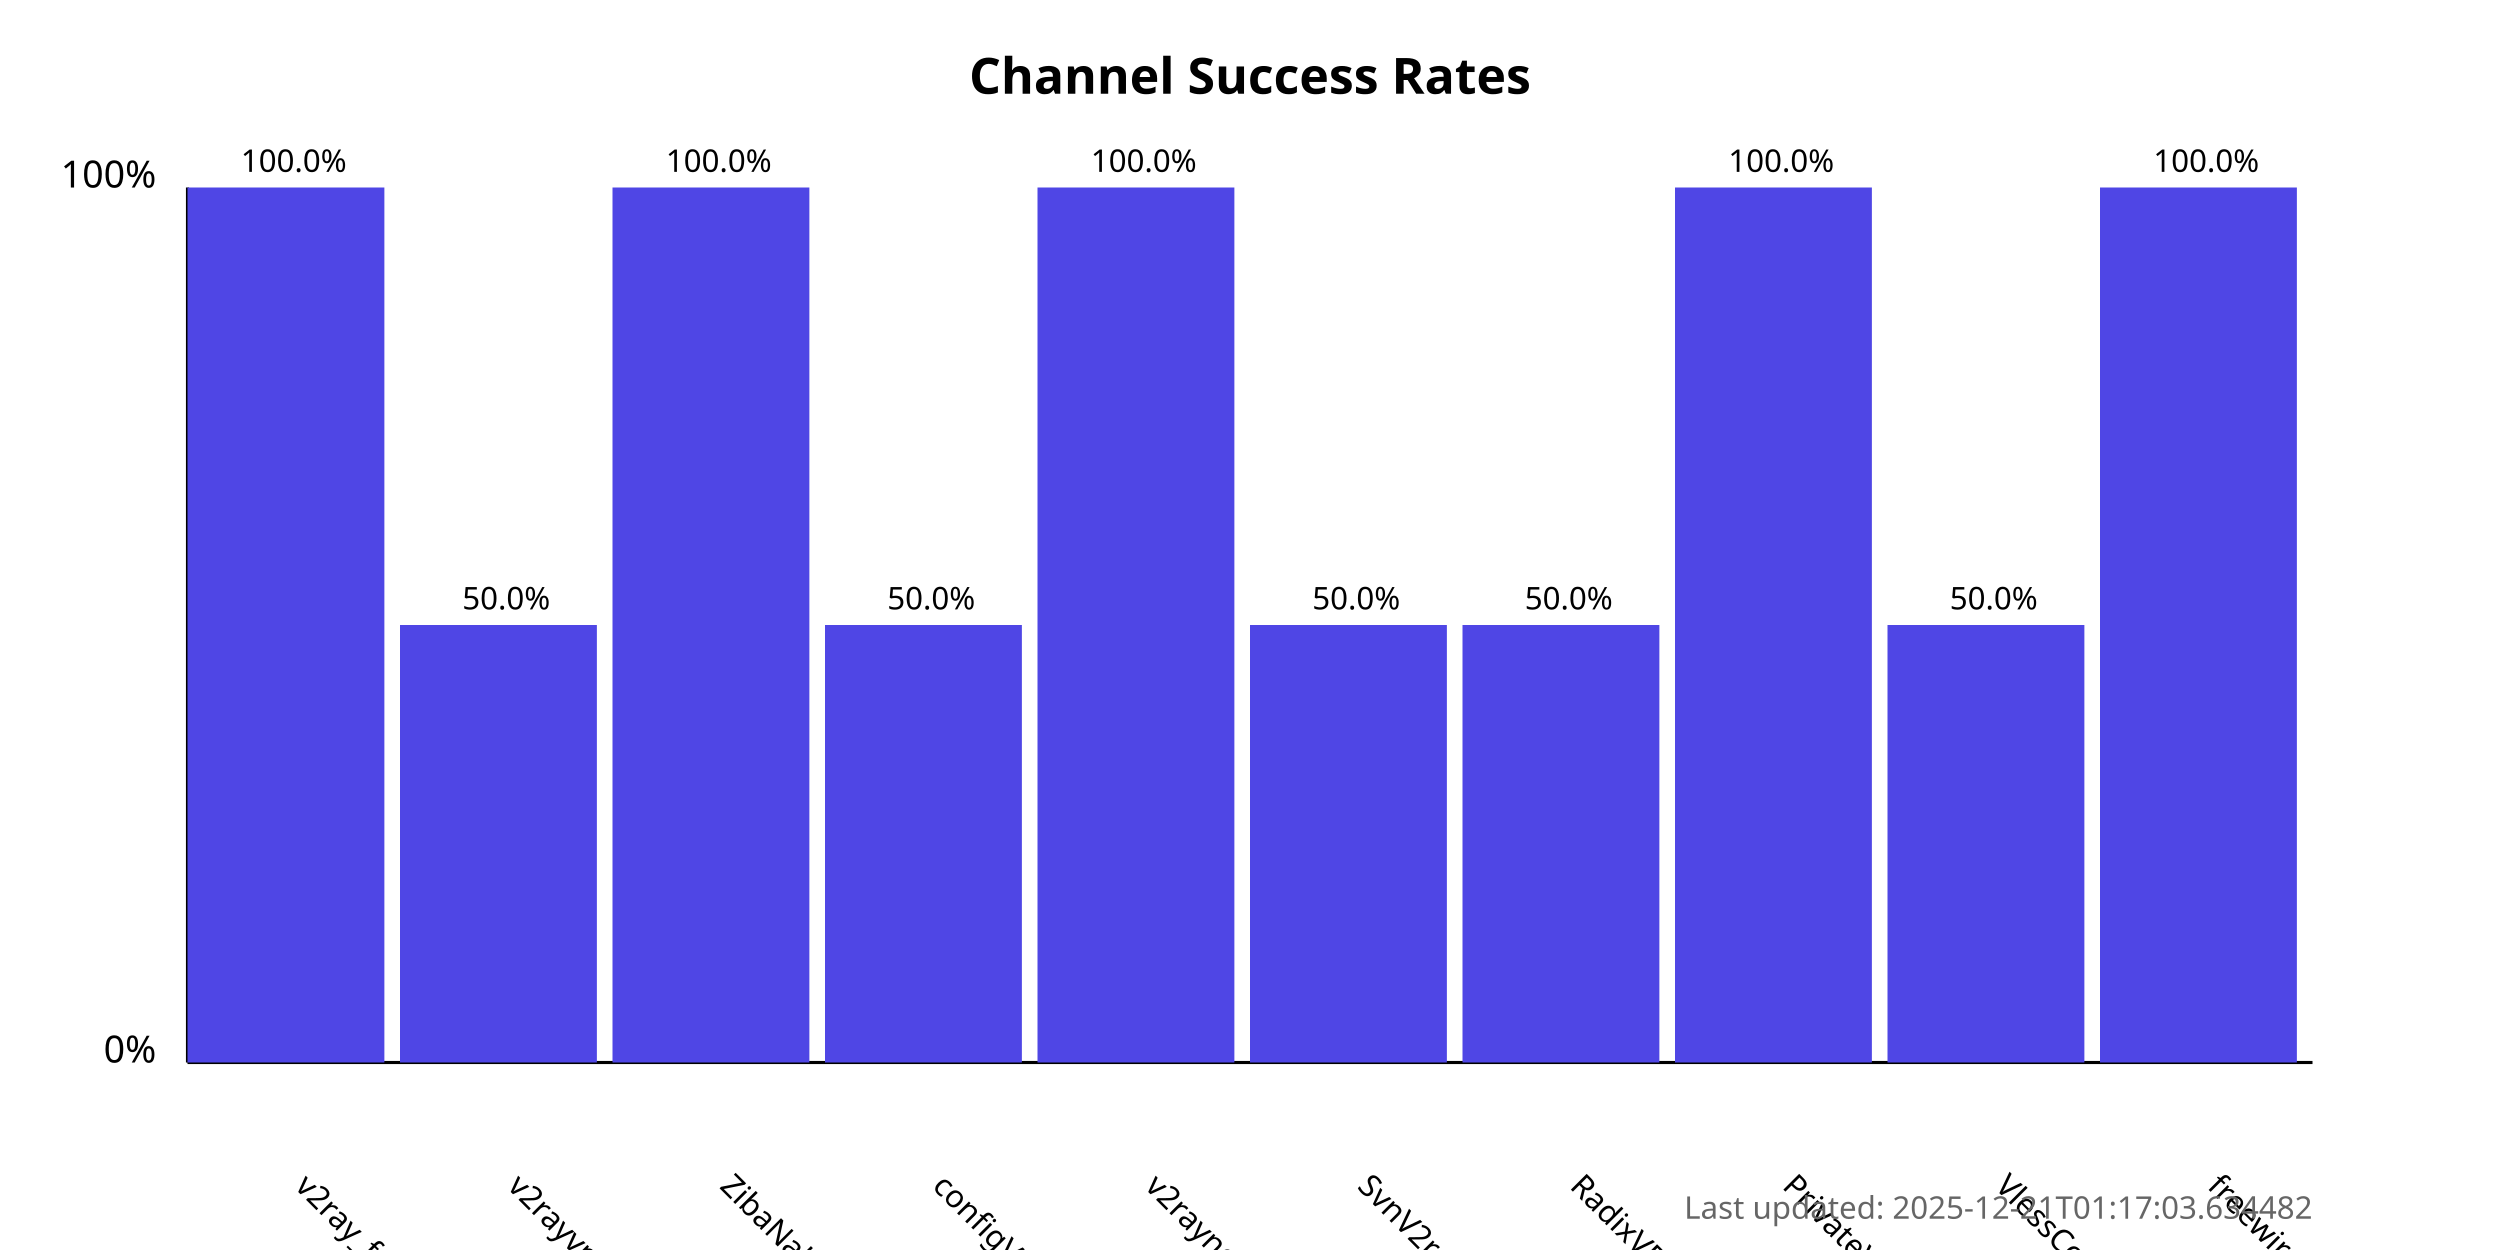
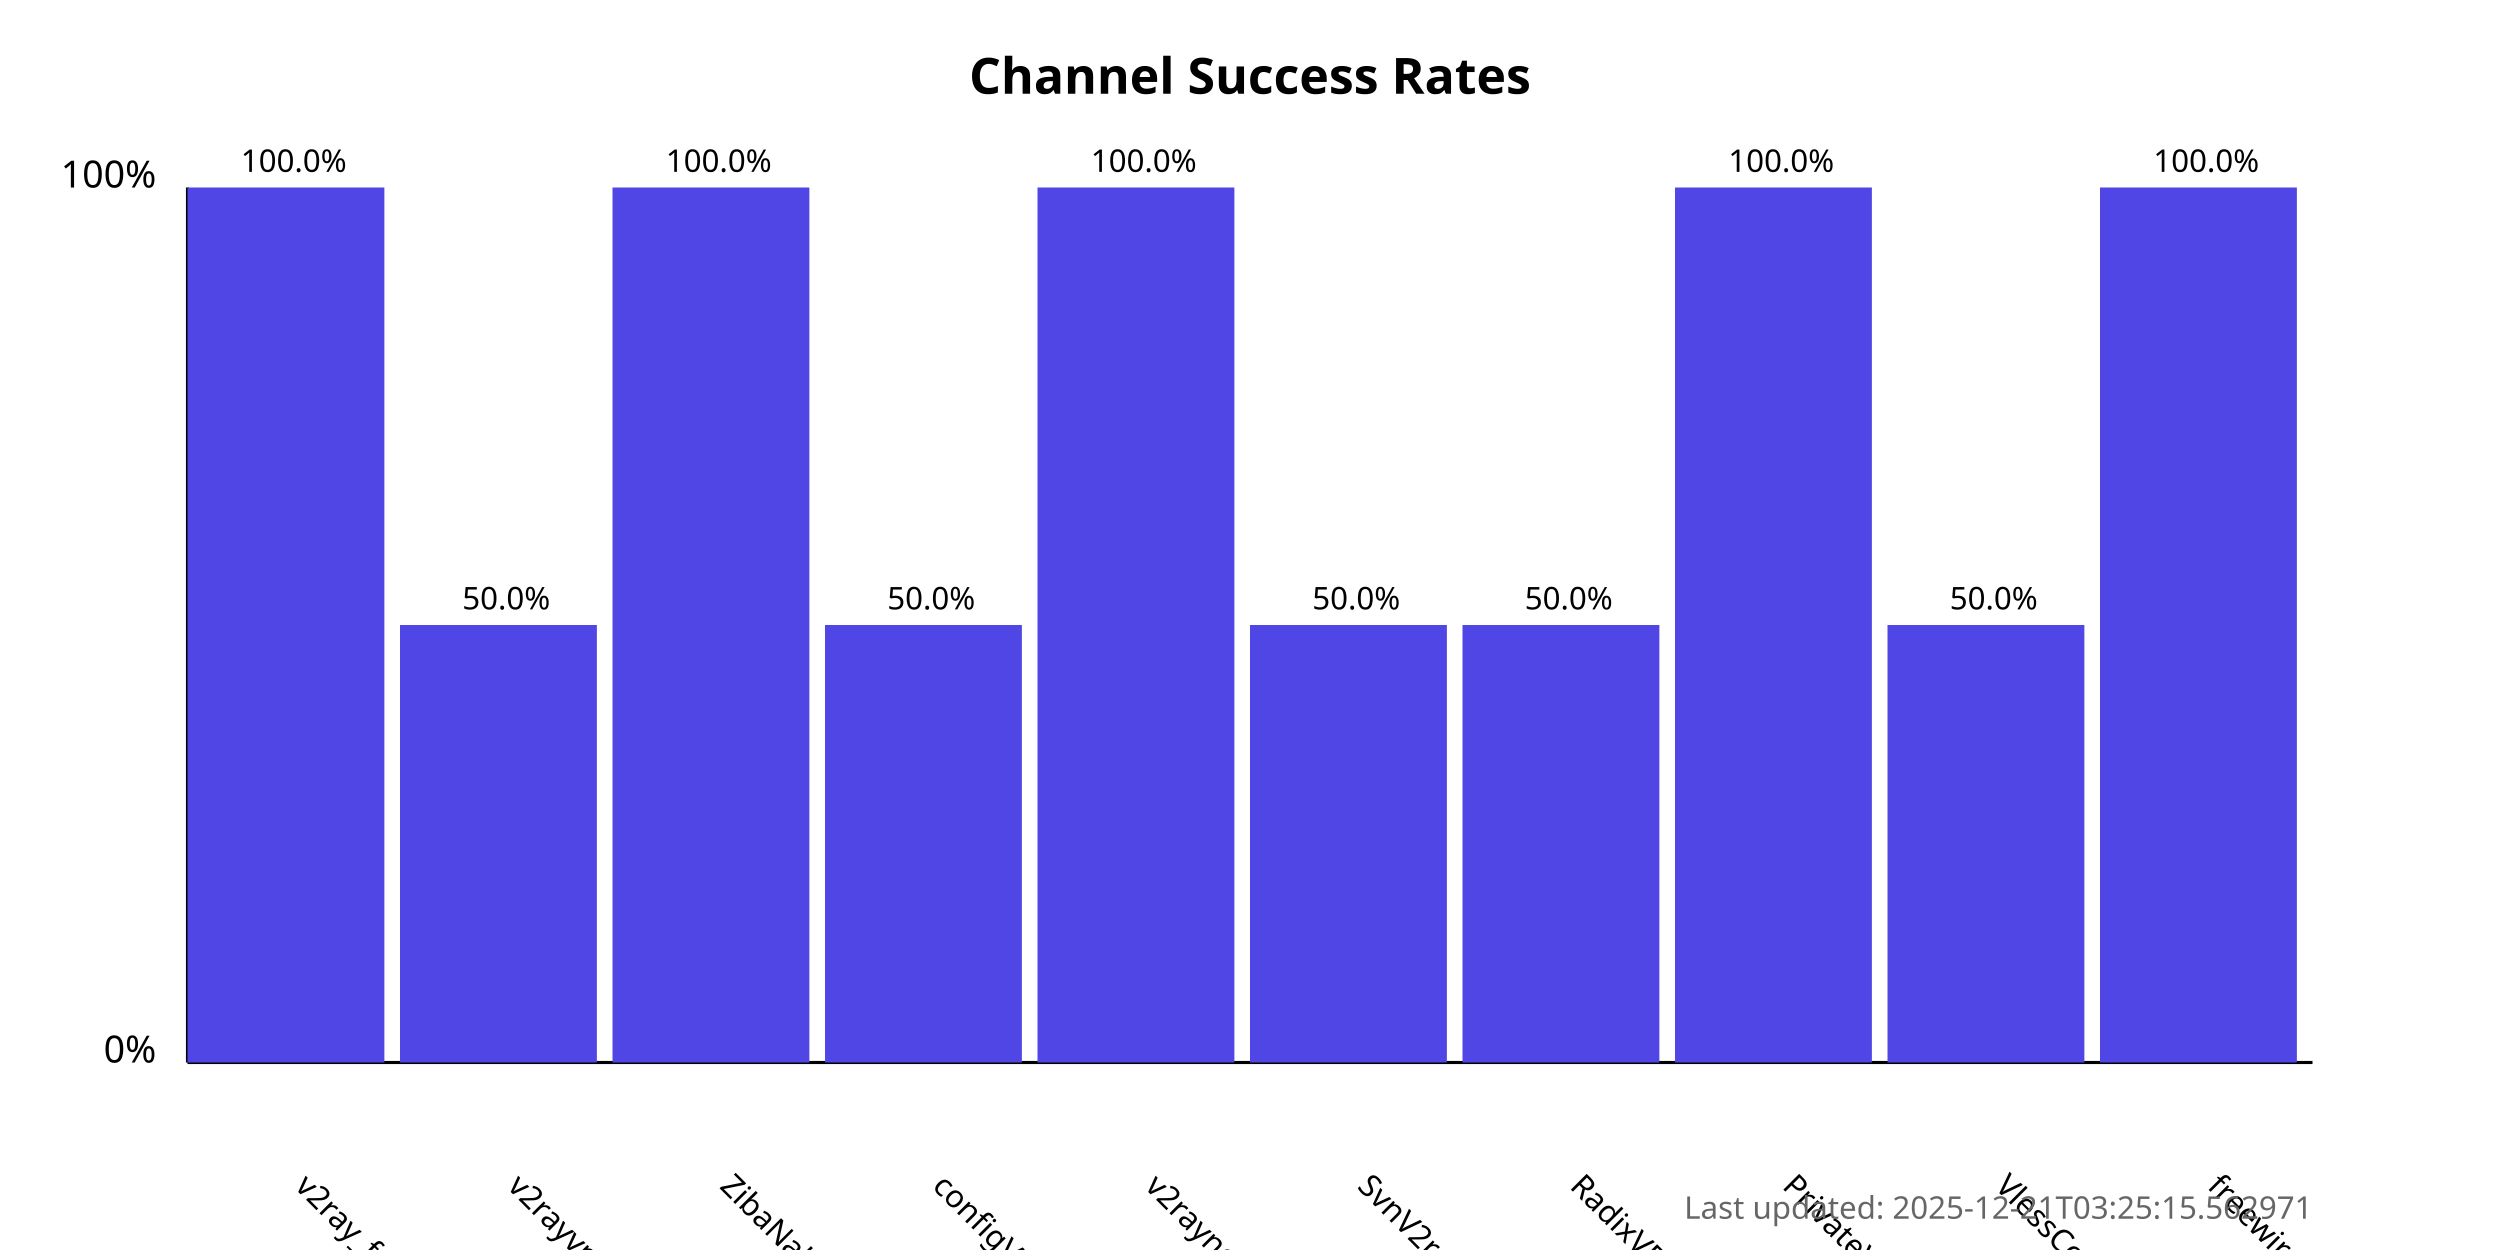
<svg xmlns="http://www.w3.org/2000/svg" width="800" height="400">
  <style>
            .chart-title { font: bold 16px sans-serif; }
            .axis-label { font: 12px sans-serif; }
            .tick-label { font: 10px sans-serif; }
            .bar { fill: #4f46e5; }
            .bar:hover { fill: #6366f1; }
            .timestamp { font: 10px sans-serif; fill: #666; }
        </style>
  <text x="400.0" y="30" text-anchor="middle" class="chart-title">
            Channel Success Rates
        </text>
  <line x1="60" y1="340" x2="60" y2="60" stroke="black" stroke-width="1" />
  <line x1="60" y1="340" x2="740" y2="340" stroke="black" stroke-width="1" />
  <text x="50" y="340" text-anchor="end" class="axis-label">0%</text>
  <text x="50" y="60" text-anchor="end" class="axis-label">100%</text>
  <g>
    <rect x="60" y="60.0" width="63.0" height="280.0" class="bar" />
    <text x="94.0" y="380" transform="rotate(45, 94.0, 380)" text-anchor="start" class="tick-label">
                v2ray_free_conf
            </text>
    <text x="94.0" y="55.0" text-anchor="middle" class="tick-label">
                100.0%
            </text>
  </g>
  <g>
    <rect x="128.0" y="200.0" width="63.0" height="140.0" class="bar" />
    <text x="162.0" y="380" transform="rotate(45, 162.0, 380)" text-anchor="start" class="tick-label">
                v2rayvpno
            </text>
    <text x="162.0" y="195.0" text-anchor="middle" class="tick-label">
                50.0%
            </text>
  </g>
  <g>
    <rect x="196.0" y="60.0" width="63.0" height="280.0" class="bar" />
    <text x="230.0" y="380" transform="rotate(45, 230.0, 380)" text-anchor="start" class="tick-label">
                ZibaNabz
            </text>
    <text x="230.0" y="55.0" text-anchor="middle" class="tick-label">
                100.0%
            </text>
  </g>
  <g>
    <rect x="264.0" y="200.0" width="63.0" height="140.0" class="bar" />
    <text x="298.0" y="380" transform="rotate(45, 298.0, 380)" text-anchor="start" class="tick-label">
                configV2rayForFree
            </text>
    <text x="298.0" y="195.0" text-anchor="middle" class="tick-label">
                50.0%
            </text>
  </g>
  <g>
    <rect x="332.0" y="60.0" width="63.0" height="280.0" class="bar" />
    <text x="366.0" y="380" transform="rotate(45, 366.0, 380)" text-anchor="start" class="tick-label">
                v2rayngvpn
            </text>
    <text x="366.0" y="55.0" text-anchor="middle" class="tick-label">
                100.0%
            </text>
  </g>
  <g>
    <rect x="400.0" y="200.0" width="63.0" height="140.0" class="bar" />
    <text x="434.0" y="380" transform="rotate(45, 434.0, 380)" text-anchor="start" class="tick-label">
                SvnV2ray
            </text>
    <text x="434.0" y="195.0" text-anchor="middle" class="tick-label">
                50.0%
            </text>
  </g>
  <g>
    <rect x="468.0" y="200.0" width="63.0" height="140.0" class="bar" />
    <text x="502.0" y="380" transform="rotate(45, 502.0, 380)" text-anchor="start" class="tick-label">
                RadixVPN
            </text>
    <text x="502.0" y="195.0" text-anchor="middle" class="tick-label">
                50.0%
            </text>
  </g>
  <g>
    <rect x="536.0" y="60.0" width="63.0" height="280.0" class="bar" />
    <text x="570.0" y="380" transform="rotate(45, 570.0, 380)" text-anchor="start" class="tick-label">
                PrivateVPNs
            </text>
    <text x="570.0" y="55.0" text-anchor="middle" class="tick-label">
                100.0%
            </text>
  </g>
  <g>
    <rect x="604.0" y="200.0" width="63.0" height="140.0" class="bar" />
    <text x="638.0" y="380" transform="rotate(45, 638.0, 380)" text-anchor="start" class="tick-label">
                VlessConfig
            </text>
    <text x="638.0" y="195.0" text-anchor="middle" class="tick-label">
                50.0%
            </text>
  </g>
  <g>
    <rect x="672.0" y="60.0" width="63.0" height="280.0" class="bar" />
    <text x="706.0" y="380" transform="rotate(45, 706.0, 380)" text-anchor="start" class="tick-label">
                freewireguard
            </text>
    <text x="706.0" y="55.0" text-anchor="middle" class="tick-label">
                100.0%
            </text>
  </g>
  <text x="740" y="390" text-anchor="end" class="timestamp">
-             Last updated: 2025-12-21T01:17:03.634482
+             Last updated: 2025-12-21T03:25:15.562971
        </text>
</svg>
